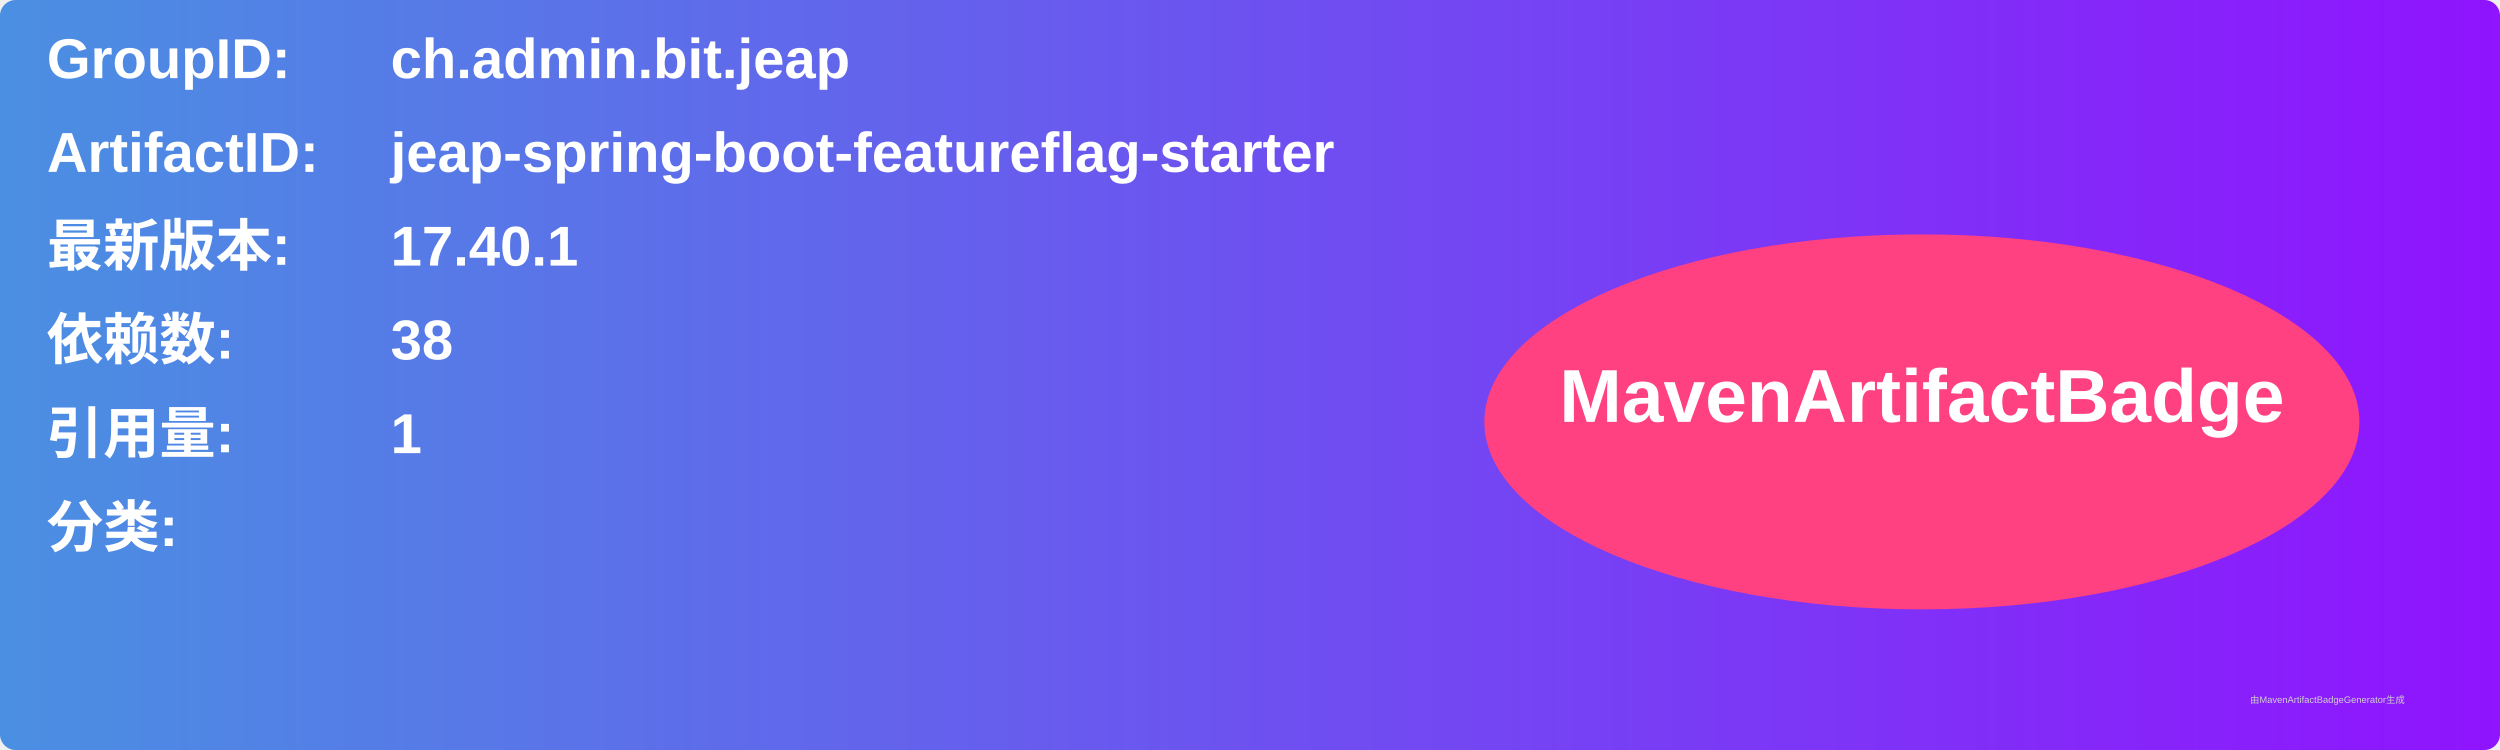
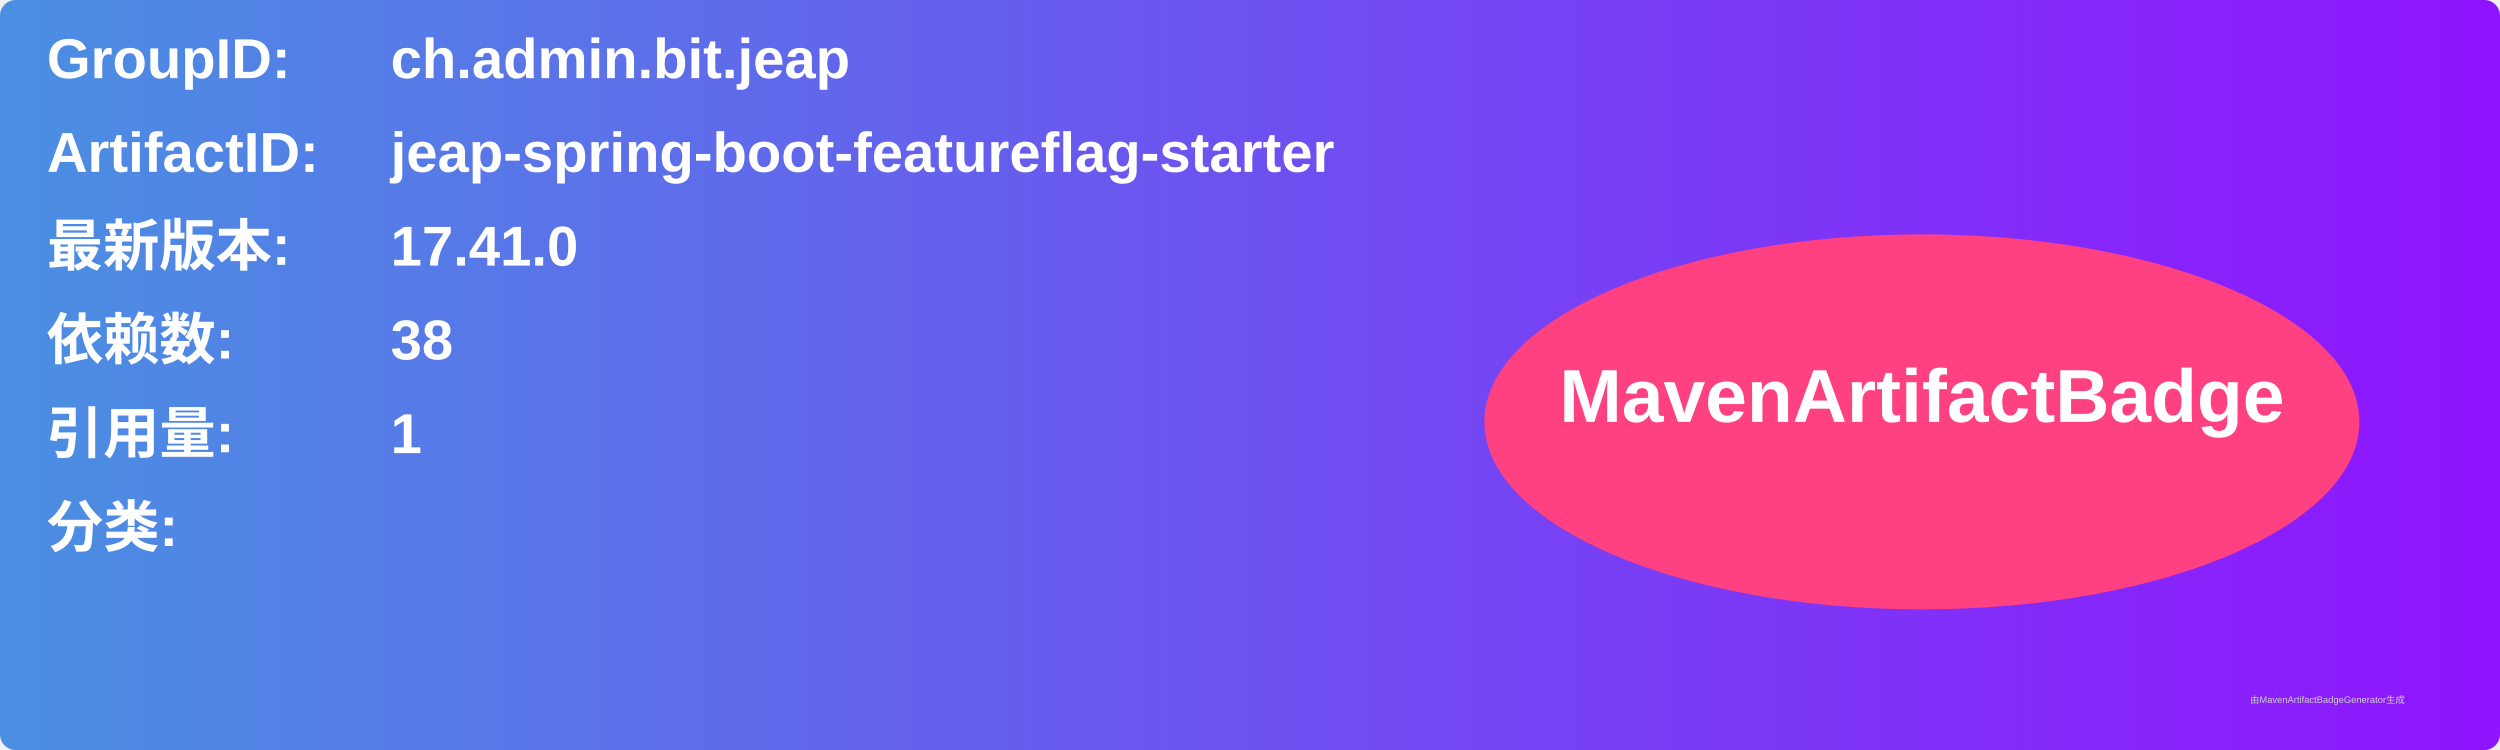
<svg xmlns="http://www.w3.org/2000/svg" width="800" height="240" viewBox="0 0 800 240">
  <linearGradient id="grad" x1="0%" y1="0%" x2="100%" y2="0%">
    <stop offset="0%" stop-color="#4a90e2" />
    <stop offset="100%" stop-color="#9013fe" />
  </linearGradient>
  <rect width="100%" height="100%" rx="5" ry="5" fill="url(#grad)" />
  <g transform="translate(15, 15)">
    <text x="0" y="10" font-family="Arial" font-size="18" fill="white" font-weight="bold" width="260">GroupID:</text>
    <text x="110" y="10" font-family="Arial" font-size="18" fill="white" font-weight="bold" width="460">ch.admin.bit.jeap</text>
    <text x="0" y="40" font-family="Arial" font-size="18" fill="white" font-weight="bold" width="260">ArtifactID:</text>
    <text x="110" y="40" font-family="Arial" font-size="18" fill="white" font-weight="bold" width="460">jeap-spring-boot-featureflag-starter</text>
    <text x="0" y="70" font-family="Arial" font-size="18" fill="white" font-weight="bold">最新版本:</text>
    <text x="110" y="70" font-family="Arial" font-size="18" fill="white" font-weight="bold">
-       <tspan font-weight="bold">17.40.1</tspan>
+       <tspan font-weight="bold">17.41.0</tspan>
    </text>
    <text x="0" y="100" font-family="Arial" font-size="18" fill="white" font-weight="bold">依赖数: </text>
    <text x="110" y="100" font-family="Arial" font-size="18" fill="white">
      <tspan font-weight="bold">38</tspan>
    </text>
    <text x="0" y="130" font-family="Arial" font-size="18" fill="white" font-weight="bold">引用量: </text>
    <text x="110" y="130" font-family="Arial" font-size="18" fill="white">
      <tspan font-weight="bold">1</tspan>
    </text>
    <text x="0" y="160" font-family="Arial" font-size="18" fill="white" font-weight="bold">分类:</text>
    <text x="10" y="190" font-family="Arial" font-size="10" fill="white">
      <tspan font-weight="bold" />
    </text>
    <ellipse cx="600" cy="120" rx="140" ry="60" fill="#ff4081" />
    <text x="600" y="120" text-anchor="middle" font-family="Arial" font-size="24" fill="white" font-weight="bold">MavenArtifactBadge</text>
  </g>
  <text x="720" y="225" font-family="Arial" font-size="3" fill="#d0d0d0">由MavenArtifactBadgeGenerator生成</text>
</svg>
